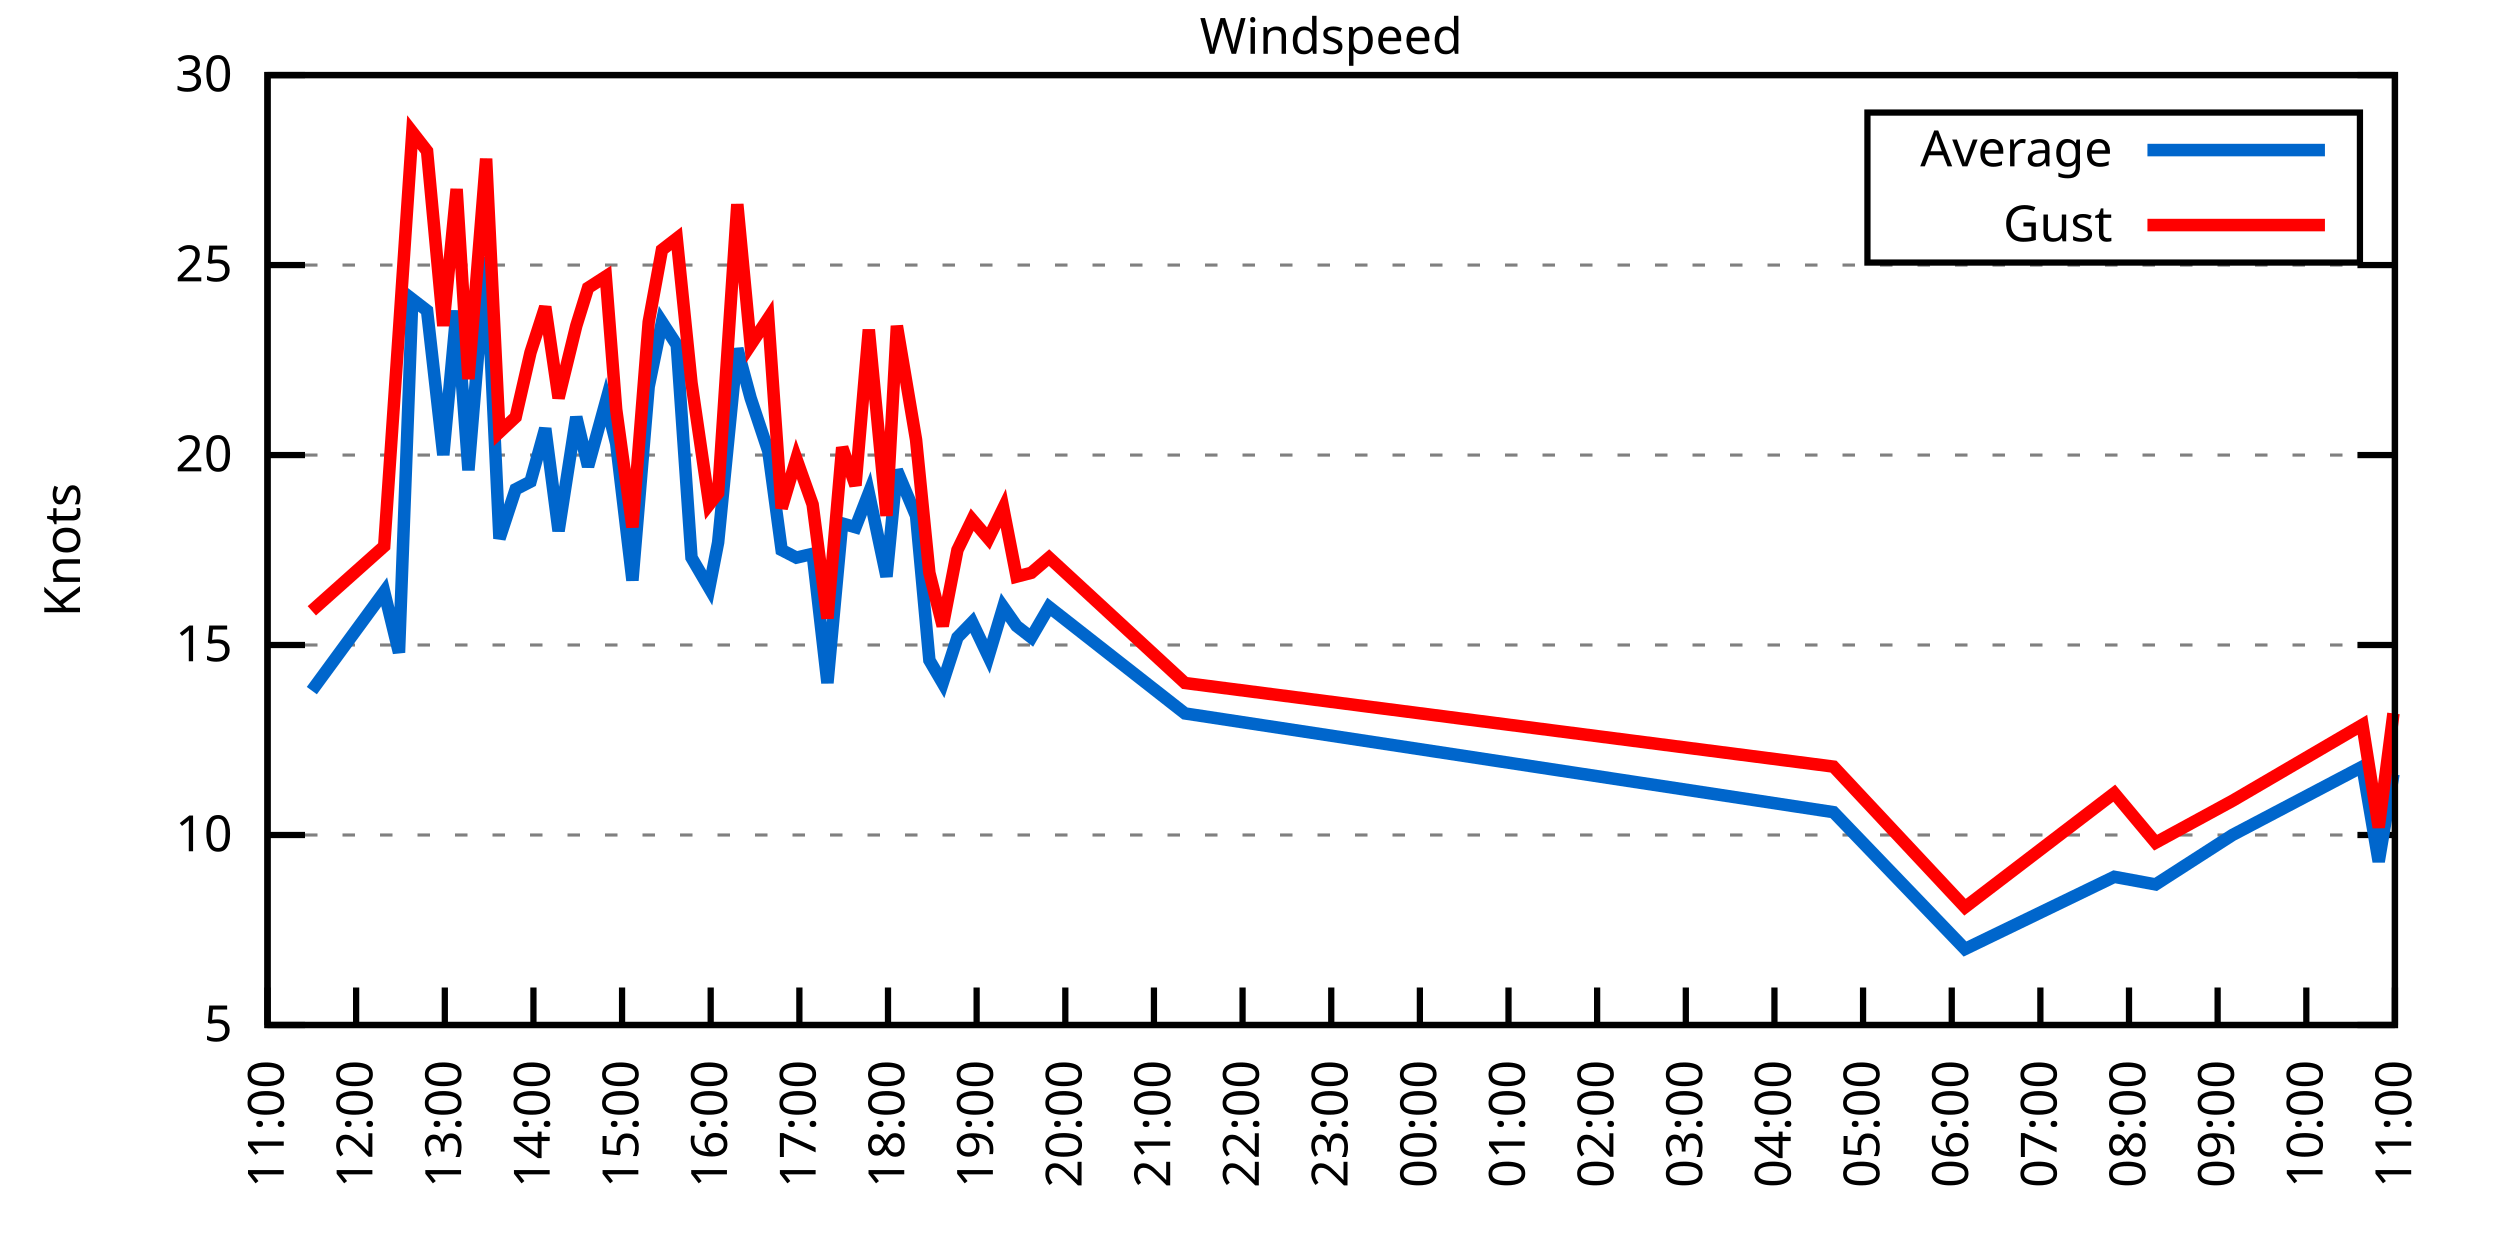
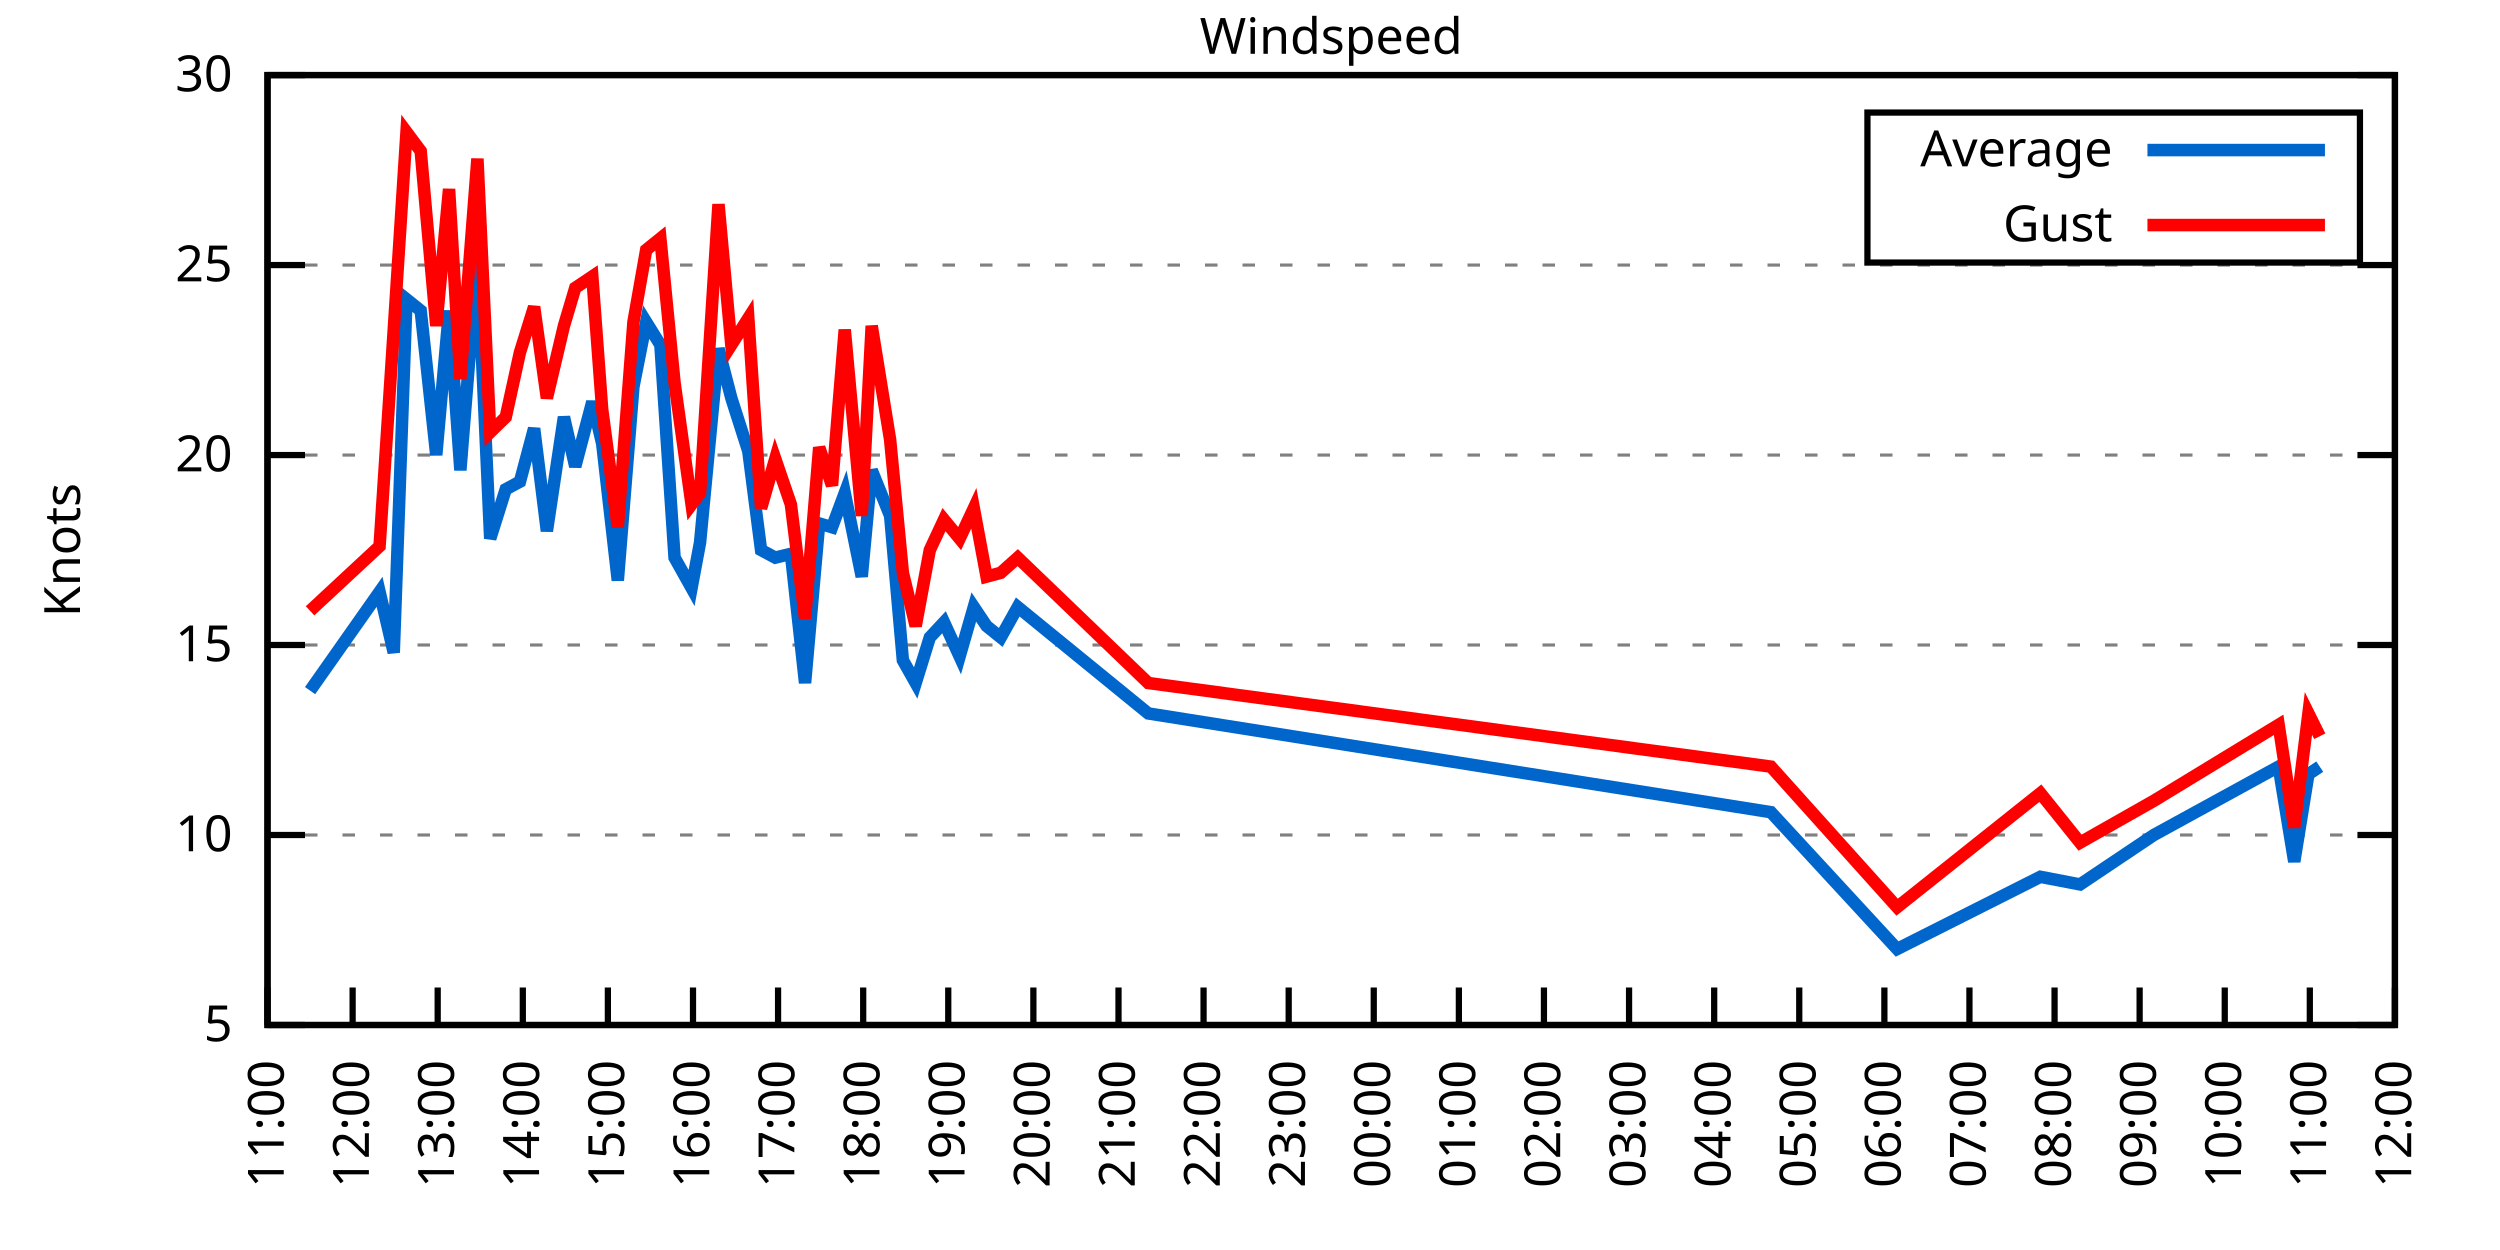
<svg xmlns="http://www.w3.org/2000/svg" xmlns:xlink="http://www.w3.org/1999/xlink" width="400" height="200" viewBox="0 0 400 200">
  <g id="gnuplot_canvas">
    <rect x="0" y="0" width="400" height="200" fill="none" />
    <defs>
      <circle id="gpDot" r="0.5" stroke-width="0.5" stroke="currentColor" />
      <path id="gpPt0" stroke-width="0.333" stroke="currentColor" d="M-1,0 h2 M0,-1 v2" />
      <path id="gpPt1" stroke-width="0.333" stroke="currentColor" d="M-1,-1 L1,1 M1,-1 L-1,1" />
      <path id="gpPt2" stroke-width="0.333" stroke="currentColor" d="M-1,0 L1,0 M0,-1 L0,1 M-1,-1 L1,1 M-1,1 L1,-1" />
      <rect id="gpPt3" stroke-width="0.333" stroke="currentColor" x="-1" y="-1" width="2" height="2" />
      <rect id="gpPt4" stroke-width="0.333" stroke="currentColor" fill="currentColor" x="-1" y="-1" width="2" height="2" />
      <circle id="gpPt5" stroke-width="0.333" stroke="currentColor" cx="0" cy="0" r="1" />
      <use xlink:href="#gpPt5" id="gpPt6" fill="currentColor" stroke="none" />
      <path id="gpPt7" stroke-width="0.333" stroke="currentColor" d="M0,-1.33 L-1.33,0.67 L1.33,0.67 z" />
      <use xlink:href="#gpPt7" id="gpPt8" fill="currentColor" stroke="none" />
      <use xlink:href="#gpPt7" id="gpPt9" stroke="currentColor" transform="rotate(180)" />
      <use xlink:href="#gpPt9" id="gpPt10" fill="currentColor" stroke="none" />
      <use xlink:href="#gpPt3" id="gpPt11" stroke="currentColor" transform="rotate(45)" />
      <use xlink:href="#gpPt11" id="gpPt12" fill="currentColor" stroke="none" />
      <path id="gpPt13" stroke-width="0.333" stroke="currentColor" d="M0,1.330 L1.265,0.411 L0.782,-1.067 L-0.782,-1.076 L-1.265,0.411 z" />
      <use xlink:href="#gpPt13" id="gpPt14" fill="currentColor" stroke="none" />
      <filter id="textbox" filterUnits="objectBoundingBox" x="0" y="0" height="1" width="1">
        <feFlood flood-color="white" flood-opacity="1" result="bgnd" />
        <feComposite in="SourceGraphic" in2="bgnd" operator="atop" />
      </filter>
      <filter id="greybox" filterUnits="objectBoundingBox" x="0" y="0" height="1" width="1">
        <feFlood flood-color="lightgrey" flood-opacity="1" result="grey" />
        <feComposite in="SourceGraphic" in2="grey" operator="atop" />
      </filter>
    </defs>
    <g fill="none" color="white" stroke="currentColor" stroke-width="1.00" stroke-linecap="butt" stroke-linejoin="miter">
</g>
    <g fill="none" color="black" stroke="currentColor" stroke-width="1.00" stroke-linecap="butt" stroke-linejoin="miter">
      <g stroke="none" shape-rendering="crispEdges">
        <polygon fill="rgb(255, 255, 255)" points="42.80,164.00 383.18,164.00 383.18,12.02 42.80,12.02 " />
      </g>
    </g>
    <g fill="none" color="black" stroke="currentColor" stroke-width="1.00" stroke-linecap="butt" stroke-linejoin="miter">
</g>
    <g fill="none" color="black" stroke="black" stroke-width="0.50" stroke-linecap="butt" stroke-linejoin="miter">
</g>
    <g fill="none" color="gray" stroke="currentColor" stroke-width="0.50" stroke-linecap="butt" stroke-linejoin="miter">
      <path stroke="gray" stroke-dasharray="2,4" class="gridline" d="M42.80,164.00 L383.19,164.00  " />
    </g>
    <g fill="none" color="gray" stroke="gray" stroke-width="1.00" stroke-linecap="butt" stroke-linejoin="miter">
</g>
    <g fill="none" color="black" stroke="currentColor" stroke-width="1.00" stroke-linecap="butt" stroke-linejoin="miter">
      <path stroke="black" d="M42.80,164.00 L48.80,164.00 M383.19,164.00 L377.19,164.00  " />
      <g transform="translate(37.20,166.60)" stroke="none" fill="black" font-family="Sans" font-size="8.00" text-anchor="end">
        <text>
          <tspan font-family="Sans"> 5</tspan>
        </text>
      </g>
    </g>
    <g fill="none" color="black" stroke="currentColor" stroke-width="1.00" stroke-linecap="butt" stroke-linejoin="miter">
</g>
    <g fill="none" color="black" stroke="black" stroke-width="0.50" stroke-linecap="butt" stroke-linejoin="miter">
</g>
    <g fill="none" color="gray" stroke="currentColor" stroke-width="0.50" stroke-linecap="butt" stroke-linejoin="miter">
      <path stroke="gray" stroke-dasharray="2,4" class="gridline" d="M42.80,133.60 L383.19,133.60  " />
    </g>
    <g fill="none" color="gray" stroke="gray" stroke-width="1.00" stroke-linecap="butt" stroke-linejoin="miter">
</g>
    <g fill="none" color="black" stroke="currentColor" stroke-width="1.00" stroke-linecap="butt" stroke-linejoin="miter">
      <path stroke="black" d="M42.80,133.60 L48.80,133.60 M383.19,133.60 L377.19,133.60  " />
      <g transform="translate(37.20,136.20)" stroke="none" fill="black" font-family="Sans" font-size="8.00" text-anchor="end">
        <text>
          <tspan font-family="Sans"> 10</tspan>
        </text>
      </g>
    </g>
    <g fill="none" color="black" stroke="currentColor" stroke-width="1.00" stroke-linecap="butt" stroke-linejoin="miter">
</g>
    <g fill="none" color="black" stroke="black" stroke-width="0.50" stroke-linecap="butt" stroke-linejoin="miter">
</g>
    <g fill="none" color="gray" stroke="currentColor" stroke-width="0.50" stroke-linecap="butt" stroke-linejoin="miter">
      <path stroke="gray" stroke-dasharray="2,4" class="gridline" d="M42.80,103.20 L383.19,103.20  " />
    </g>
    <g fill="none" color="gray" stroke="gray" stroke-width="1.00" stroke-linecap="butt" stroke-linejoin="miter">
</g>
    <g fill="none" color="black" stroke="currentColor" stroke-width="1.00" stroke-linecap="butt" stroke-linejoin="miter">
      <path stroke="black" d="M42.80,103.20 L48.80,103.20 M383.19,103.20 L377.19,103.20  " />
      <g transform="translate(37.20,105.80)" stroke="none" fill="black" font-family="Sans" font-size="8.00" text-anchor="end">
        <text>
          <tspan font-family="Sans"> 15</tspan>
        </text>
      </g>
    </g>
    <g fill="none" color="black" stroke="currentColor" stroke-width="1.00" stroke-linecap="butt" stroke-linejoin="miter">
</g>
    <g fill="none" color="black" stroke="black" stroke-width="0.50" stroke-linecap="butt" stroke-linejoin="miter">
</g>
    <g fill="none" color="gray" stroke="currentColor" stroke-width="0.50" stroke-linecap="butt" stroke-linejoin="miter">
      <path stroke="gray" stroke-dasharray="2,4" class="gridline" d="M42.80,72.81 L383.19,72.81  " />
    </g>
    <g fill="none" color="gray" stroke="gray" stroke-width="1.00" stroke-linecap="butt" stroke-linejoin="miter">
</g>
    <g fill="none" color="black" stroke="currentColor" stroke-width="1.00" stroke-linecap="butt" stroke-linejoin="miter">
      <path stroke="black" d="M42.80,72.81 L48.80,72.81 M383.19,72.81 L377.19,72.81  " />
      <g transform="translate(37.20,75.41)" stroke="none" fill="black" font-family="Sans" font-size="8.00" text-anchor="end">
        <text>
          <tspan font-family="Sans"> 20</tspan>
        </text>
      </g>
    </g>
    <g fill="none" color="black" stroke="currentColor" stroke-width="1.00" stroke-linecap="butt" stroke-linejoin="miter">
</g>
    <g fill="none" color="black" stroke="black" stroke-width="0.50" stroke-linecap="butt" stroke-linejoin="miter">
</g>
    <g fill="none" color="gray" stroke="currentColor" stroke-width="0.50" stroke-linecap="butt" stroke-linejoin="miter">
      <path stroke="gray" stroke-dasharray="2,4" class="gridline" d="M42.80,42.41 L383.19,42.41  " />
    </g>
    <g fill="none" color="gray" stroke="gray" stroke-width="1.00" stroke-linecap="butt" stroke-linejoin="miter">
</g>
    <g fill="none" color="black" stroke="currentColor" stroke-width="1.00" stroke-linecap="butt" stroke-linejoin="miter">
      <path stroke="black" d="M42.80,42.41 L48.80,42.41 M383.19,42.41 L377.19,42.41  " />
      <g transform="translate(37.20,45.01)" stroke="none" fill="black" font-family="Sans" font-size="8.00" text-anchor="end">
        <text>
          <tspan font-family="Sans"> 25</tspan>
        </text>
      </g>
    </g>
    <g fill="none" color="black" stroke="currentColor" stroke-width="1.00" stroke-linecap="butt" stroke-linejoin="miter">
</g>
    <g fill="none" color="black" stroke="black" stroke-width="0.50" stroke-linecap="butt" stroke-linejoin="miter">
</g>
    <g fill="none" color="gray" stroke="currentColor" stroke-width="0.50" stroke-linecap="butt" stroke-linejoin="miter">
      <path stroke="gray" stroke-dasharray="2,4" class="gridline" d="M42.80,12.01 L383.19,12.01  " />
    </g>
    <g fill="none" color="gray" stroke="gray" stroke-width="1.00" stroke-linecap="butt" stroke-linejoin="miter">
</g>
    <g fill="none" color="black" stroke="currentColor" stroke-width="1.00" stroke-linecap="butt" stroke-linejoin="miter">
      <path stroke="black" d="M42.80,12.01 L48.80,12.01 M383.19,12.01 L377.19,12.01  " />
      <g transform="translate(37.20,14.61)" stroke="none" fill="black" font-family="Sans" font-size="8.00" text-anchor="end">
        <text>
          <tspan font-family="Sans"> 30</tspan>
        </text>
      </g>
    </g>
    <g fill="none" color="black" stroke="currentColor" stroke-width="1.00" stroke-linecap="butt" stroke-linejoin="miter">
      <path stroke="black" d="M42.80,164.00 L42.80,158.00  " />
      <g transform="translate(45.40,169.60) rotate(270.00)" stroke="none" fill="black" font-family="Sans" font-size="8.00" text-anchor="end">
        <text>
          <tspan font-family="Sans">11:00</tspan>
        </text>
      </g>
    </g>
    <g fill="none" color="black" stroke="currentColor" stroke-width="1.00" stroke-linecap="butt" stroke-linejoin="miter">
-       <path stroke="black" d="M56.98,164.00 L56.98,158.00  " />
-       <g transform="translate(59.58,169.60) rotate(270.00)" stroke="none" fill="black" font-family="Sans" font-size="8.00" text-anchor="end">
+       <path stroke="black" d="M56.42,164.00 L56.42,158.00  " />
+       <g transform="translate(59.02,169.60) rotate(270.00)" stroke="none" fill="black" font-family="Sans" font-size="8.00" text-anchor="end">
        <text>
          <tspan font-family="Sans">12:00</tspan>
        </text>
      </g>
    </g>
    <g fill="none" color="black" stroke="currentColor" stroke-width="1.00" stroke-linecap="butt" stroke-linejoin="miter">
-       <path stroke="black" d="M71.17,164.00 L71.17,158.00  " />
-       <g transform="translate(73.77,169.60) rotate(270.00)" stroke="none" fill="black" font-family="Sans" font-size="8.00" text-anchor="end">
+       <path stroke="black" d="M70.03,164.00 L70.03,158.00  " />
+       <g transform="translate(72.63,169.60) rotate(270.00)" stroke="none" fill="black" font-family="Sans" font-size="8.00" text-anchor="end">
        <text>
          <tspan font-family="Sans">13:00</tspan>
        </text>
      </g>
    </g>
    <g fill="none" color="black" stroke="currentColor" stroke-width="1.00" stroke-linecap="butt" stroke-linejoin="miter">
-       <path stroke="black" d="M85.35,164.00 L85.35,158.00  " />
-       <g transform="translate(87.95,169.60) rotate(270.00)" stroke="none" fill="black" font-family="Sans" font-size="8.00" text-anchor="end">
+       <path stroke="black" d="M83.65,164.00 L83.65,158.00  " />
+       <g transform="translate(86.25,169.60) rotate(270.00)" stroke="none" fill="black" font-family="Sans" font-size="8.00" text-anchor="end">
        <text>
          <tspan font-family="Sans">14:00</tspan>
        </text>
      </g>
    </g>
    <g fill="none" color="black" stroke="currentColor" stroke-width="1.00" stroke-linecap="butt" stroke-linejoin="miter">
-       <path stroke="black" d="M99.53,164.00 L99.53,158.00  " />
-       <g transform="translate(102.13,169.60) rotate(270.00)" stroke="none" fill="black" font-family="Sans" font-size="8.00" text-anchor="end">
+       <path stroke="black" d="M97.26,164.00 L97.26,158.00  " />
+       <g transform="translate(99.86,169.60) rotate(270.00)" stroke="none" fill="black" font-family="Sans" font-size="8.00" text-anchor="end">
        <text>
          <tspan font-family="Sans">15:00</tspan>
        </text>
      </g>
    </g>
    <g fill="none" color="black" stroke="currentColor" stroke-width="1.00" stroke-linecap="butt" stroke-linejoin="miter">
-       <path stroke="black" d="M113.71,164.00 L113.71,158.00  " />
-       <g transform="translate(116.31,169.60) rotate(270.00)" stroke="none" fill="black" font-family="Sans" font-size="8.00" text-anchor="end">
+       <path stroke="black" d="M110.88,164.00 L110.88,158.00  " />
+       <g transform="translate(113.48,169.60) rotate(270.00)" stroke="none" fill="black" font-family="Sans" font-size="8.00" text-anchor="end">
        <text>
          <tspan font-family="Sans">16:00</tspan>
        </text>
      </g>
    </g>
    <g fill="none" color="black" stroke="currentColor" stroke-width="1.00" stroke-linecap="butt" stroke-linejoin="miter">
-       <path stroke="black" d="M127.90,164.00 L127.90,158.00  " />
-       <g transform="translate(130.50,169.60) rotate(270.00)" stroke="none" fill="black" font-family="Sans" font-size="8.00" text-anchor="end">
+       <path stroke="black" d="M124.49,164.00 L124.49,158.00  " />
+       <g transform="translate(127.09,169.60) rotate(270.00)" stroke="none" fill="black" font-family="Sans" font-size="8.00" text-anchor="end">
        <text>
          <tspan font-family="Sans">17:00</tspan>
        </text>
      </g>
    </g>
    <g fill="none" color="black" stroke="currentColor" stroke-width="1.00" stroke-linecap="butt" stroke-linejoin="miter">
-       <path stroke="black" d="M142.08,164.00 L142.08,158.00  " />
-       <g transform="translate(144.68,169.60) rotate(270.00)" stroke="none" fill="black" font-family="Sans" font-size="8.00" text-anchor="end">
+       <path stroke="black" d="M138.11,164.00 L138.11,158.00  " />
+       <g transform="translate(140.71,169.60) rotate(270.00)" stroke="none" fill="black" font-family="Sans" font-size="8.00" text-anchor="end">
        <text>
          <tspan font-family="Sans">18:00</tspan>
        </text>
      </g>
    </g>
    <g fill="none" color="black" stroke="currentColor" stroke-width="1.00" stroke-linecap="butt" stroke-linejoin="miter">
-       <path stroke="black" d="M156.26,164.00 L156.26,158.00  " />
-       <g transform="translate(158.86,169.60) rotate(270.00)" stroke="none" fill="black" font-family="Sans" font-size="8.00" text-anchor="end">
+       <path stroke="black" d="M151.72,164.00 L151.72,158.00  " />
+       <g transform="translate(154.32,169.60) rotate(270.00)" stroke="none" fill="black" font-family="Sans" font-size="8.00" text-anchor="end">
        <text>
          <tspan font-family="Sans">19:00</tspan>
        </text>
      </g>
    </g>
    <g fill="none" color="black" stroke="currentColor" stroke-width="1.00" stroke-linecap="butt" stroke-linejoin="miter">
-       <path stroke="black" d="M170.45,164.00 L170.45,158.00  " />
-       <g transform="translate(173.05,169.60) rotate(270.00)" stroke="none" fill="black" font-family="Sans" font-size="8.00" text-anchor="end">
+       <path stroke="black" d="M165.34,164.00 L165.34,158.00  " />
+       <g transform="translate(167.94,169.60) rotate(270.00)" stroke="none" fill="black" font-family="Sans" font-size="8.00" text-anchor="end">
        <text>
          <tspan font-family="Sans">20:00</tspan>
        </text>
      </g>
    </g>
    <g fill="none" color="black" stroke="currentColor" stroke-width="1.00" stroke-linecap="butt" stroke-linejoin="miter">
-       <path stroke="black" d="M184.63,164.00 L184.63,158.00  " />
-       <g transform="translate(187.23,169.60) rotate(270.00)" stroke="none" fill="black" font-family="Sans" font-size="8.00" text-anchor="end">
+       <path stroke="black" d="M178.96,164.00 L178.96,158.00  " />
+       <g transform="translate(181.56,169.60) rotate(270.00)" stroke="none" fill="black" font-family="Sans" font-size="8.00" text-anchor="end">
        <text>
          <tspan font-family="Sans">21:00</tspan>
        </text>
      </g>
    </g>
    <g fill="none" color="black" stroke="currentColor" stroke-width="1.00" stroke-linecap="butt" stroke-linejoin="miter">
-       <path stroke="black" d="M198.81,164.00 L198.81,158.00  " />
-       <g transform="translate(201.41,169.60) rotate(270.00)" stroke="none" fill="black" font-family="Sans" font-size="8.00" text-anchor="end">
+       <path stroke="black" d="M192.57,164.00 L192.57,158.00  " />
+       <g transform="translate(195.17,169.60) rotate(270.00)" stroke="none" fill="black" font-family="Sans" font-size="8.00" text-anchor="end">
        <text>
          <tspan font-family="Sans">22:00</tspan>
        </text>
      </g>
    </g>
    <g fill="none" color="black" stroke="currentColor" stroke-width="1.00" stroke-linecap="butt" stroke-linejoin="miter">
-       <path stroke="black" d="M213.00,164.00 L213.00,158.00  " />
-       <g transform="translate(215.60,169.60) rotate(270.00)" stroke="none" fill="black" font-family="Sans" font-size="8.00" text-anchor="end">
+       <path stroke="black" d="M206.19,164.00 L206.19,158.00  " />
+       <g transform="translate(208.79,169.60) rotate(270.00)" stroke="none" fill="black" font-family="Sans" font-size="8.00" text-anchor="end">
        <text>
          <tspan font-family="Sans">23:00</tspan>
        </text>
      </g>
    </g>
    <g fill="none" color="black" stroke="currentColor" stroke-width="1.00" stroke-linecap="butt" stroke-linejoin="miter">
-       <path stroke="black" d="M227.18,164.00 L227.18,158.00  " />
-       <g transform="translate(229.78,169.60) rotate(270.00)" stroke="none" fill="black" font-family="Sans" font-size="8.00" text-anchor="end">
+       <path stroke="black" d="M219.80,164.00 L219.80,158.00  " />
+       <g transform="translate(222.40,169.60) rotate(270.00)" stroke="none" fill="black" font-family="Sans" font-size="8.00" text-anchor="end">
        <text>
          <tspan font-family="Sans">00:00</tspan>
        </text>
      </g>
    </g>
    <g fill="none" color="black" stroke="currentColor" stroke-width="1.00" stroke-linecap="butt" stroke-linejoin="miter">
-       <path stroke="black" d="M241.36,164.00 L241.36,158.00  " />
-       <g transform="translate(243.96,169.60) rotate(270.00)" stroke="none" fill="black" font-family="Sans" font-size="8.00" text-anchor="end">
+       <path stroke="black" d="M233.42,164.00 L233.42,158.00  " />
+       <g transform="translate(236.02,169.60) rotate(270.00)" stroke="none" fill="black" font-family="Sans" font-size="8.00" text-anchor="end">
        <text>
          <tspan font-family="Sans">01:00</tspan>
        </text>
      </g>
    </g>
    <g fill="none" color="black" stroke="currentColor" stroke-width="1.00" stroke-linecap="butt" stroke-linejoin="miter">
-       <path stroke="black" d="M255.54,164.00 L255.54,158.00  " />
-       <g transform="translate(258.14,169.60) rotate(270.00)" stroke="none" fill="black" font-family="Sans" font-size="8.00" text-anchor="end">
+       <path stroke="black" d="M247.03,164.00 L247.03,158.00  " />
+       <g transform="translate(249.63,169.60) rotate(270.00)" stroke="none" fill="black" font-family="Sans" font-size="8.00" text-anchor="end">
        <text>
          <tspan font-family="Sans">02:00</tspan>
        </text>
      </g>
    </g>
    <g fill="none" color="black" stroke="currentColor" stroke-width="1.00" stroke-linecap="butt" stroke-linejoin="miter">
-       <path stroke="black" d="M269.73,164.00 L269.73,158.00  " />
-       <g transform="translate(272.33,169.60) rotate(270.00)" stroke="none" fill="black" font-family="Sans" font-size="8.00" text-anchor="end">
+       <path stroke="black" d="M260.65,164.00 L260.65,158.00  " />
+       <g transform="translate(263.25,169.60) rotate(270.00)" stroke="none" fill="black" font-family="Sans" font-size="8.00" text-anchor="end">
        <text>
          <tspan font-family="Sans">03:00</tspan>
        </text>
      </g>
    </g>
    <g fill="none" color="black" stroke="currentColor" stroke-width="1.00" stroke-linecap="butt" stroke-linejoin="miter">
-       <path stroke="black" d="M283.91,164.00 L283.91,158.00  " />
-       <g transform="translate(286.51,169.60) rotate(270.00)" stroke="none" fill="black" font-family="Sans" font-size="8.00" text-anchor="end">
+       <path stroke="black" d="M274.27,164.00 L274.27,158.00  " />
+       <g transform="translate(276.87,169.60) rotate(270.00)" stroke="none" fill="black" font-family="Sans" font-size="8.00" text-anchor="end">
        <text>
          <tspan font-family="Sans">04:00</tspan>
        </text>
      </g>
    </g>
    <g fill="none" color="black" stroke="currentColor" stroke-width="1.00" stroke-linecap="butt" stroke-linejoin="miter">
-       <path stroke="black" d="M298.09,164.00 L298.09,158.00  " />
-       <g transform="translate(300.69,169.60) rotate(270.00)" stroke="none" fill="black" font-family="Sans" font-size="8.00" text-anchor="end">
+       <path stroke="black" d="M287.88,164.00 L287.88,158.00  " />
+       <g transform="translate(290.48,169.60) rotate(270.00)" stroke="none" fill="black" font-family="Sans" font-size="8.00" text-anchor="end">
        <text>
          <tspan font-family="Sans">05:00</tspan>
        </text>
      </g>
    </g>
    <g fill="none" color="black" stroke="currentColor" stroke-width="1.00" stroke-linecap="butt" stroke-linejoin="miter">
-       <path stroke="black" d="M312.28,164.00 L312.28,158.00  " />
-       <g transform="translate(314.88,169.60) rotate(270.00)" stroke="none" fill="black" font-family="Sans" font-size="8.00" text-anchor="end">
+       <path stroke="black" d="M301.50,164.00 L301.50,158.00  " />
+       <g transform="translate(304.10,169.60) rotate(270.00)" stroke="none" fill="black" font-family="Sans" font-size="8.00" text-anchor="end">
        <text>
          <tspan font-family="Sans">06:00</tspan>
        </text>
      </g>
    </g>
    <g fill="none" color="black" stroke="currentColor" stroke-width="1.00" stroke-linecap="butt" stroke-linejoin="miter">
-       <path stroke="black" d="M326.46,164.00 L326.46,158.00  " />
-       <g transform="translate(329.06,169.60) rotate(270.00)" stroke="none" fill="black" font-family="Sans" font-size="8.00" text-anchor="end">
+       <path stroke="black" d="M315.11,164.00 L315.11,158.00  " />
+       <g transform="translate(317.71,169.60) rotate(270.00)" stroke="none" fill="black" font-family="Sans" font-size="8.00" text-anchor="end">
        <text>
          <tspan font-family="Sans">07:00</tspan>
        </text>
      </g>
    </g>
    <g fill="none" color="black" stroke="currentColor" stroke-width="1.00" stroke-linecap="butt" stroke-linejoin="miter">
-       <path stroke="black" d="M340.64,164.00 L340.64,158.00  " />
-       <g transform="translate(343.24,169.60) rotate(270.00)" stroke="none" fill="black" font-family="Sans" font-size="8.00" text-anchor="end">
+       <path stroke="black" d="M328.73,164.00 L328.73,158.00  " />
+       <g transform="translate(331.33,169.60) rotate(270.00)" stroke="none" fill="black" font-family="Sans" font-size="8.00" text-anchor="end">
        <text>
          <tspan font-family="Sans">08:00</tspan>
        </text>
      </g>
    </g>
    <g fill="none" color="black" stroke="currentColor" stroke-width="1.00" stroke-linecap="butt" stroke-linejoin="miter">
-       <path stroke="black" d="M354.82,164.00 L354.82,158.00  " />
-       <g transform="translate(357.42,169.60) rotate(270.00)" stroke="none" fill="black" font-family="Sans" font-size="8.00" text-anchor="end">
+       <path stroke="black" d="M342.34,164.00 L342.34,158.00  " />
+       <g transform="translate(344.94,169.60) rotate(270.00)" stroke="none" fill="black" font-family="Sans" font-size="8.00" text-anchor="end">
        <text>
          <tspan font-family="Sans">09:00</tspan>
        </text>
      </g>
    </g>
    <g fill="none" color="black" stroke="currentColor" stroke-width="1.00" stroke-linecap="butt" stroke-linejoin="miter">
-       <path stroke="black" d="M369.01,164.00 L369.01,158.00  " />
-       <g transform="translate(371.61,169.60) rotate(270.00)" stroke="none" fill="black" font-family="Sans" font-size="8.00" text-anchor="end">
+       <path stroke="black" d="M355.96,164.00 L355.96,158.00  " />
+       <g transform="translate(358.56,169.60) rotate(270.00)" stroke="none" fill="black" font-family="Sans" font-size="8.00" text-anchor="end">
        <text>
          <tspan font-family="Sans">10:00</tspan>
+         </text>
+       </g>
+     </g>
+     <g fill="none" color="black" stroke="currentColor" stroke-width="1.00" stroke-linecap="butt" stroke-linejoin="miter">
+       <path stroke="black" d="M369.57,164.00 L369.57,158.00  " />
+       <g transform="translate(372.17,169.60) rotate(270.00)" stroke="none" fill="black" font-family="Sans" font-size="8.00" text-anchor="end">
+         <text>
+           <tspan font-family="Sans">11:00</tspan>
        </text>
      </g>
    </g>
    <g fill="none" color="black" stroke="currentColor" stroke-width="1.00" stroke-linecap="butt" stroke-linejoin="miter">
      <path stroke="black" d="M383.19,164.00 L383.19,158.00  " />
      <g transform="translate(385.79,169.60) rotate(270.00)" stroke="none" fill="black" font-family="Sans" font-size="8.00" text-anchor="end">
        <text>
-           <tspan font-family="Sans">11:00</tspan>
+           <tspan font-family="Sans">12:00</tspan>
        </text>
      </g>
    </g>
    <g fill="none" color="black" stroke="currentColor" stroke-width="1.00" stroke-linecap="butt" stroke-linejoin="miter">
</g>
    <g fill="none" color="black" stroke="currentColor" stroke-width="1.00" stroke-linecap="butt" stroke-linejoin="miter">
      <path stroke="black" d="M42.80,12.01 L42.80,164.00 L383.19,164.00 L383.19,12.01 L42.80,12.01 Z  " />
    </g>
    <g fill="none" color="black" stroke="currentColor" stroke-width="1.00" stroke-linecap="butt" stroke-linejoin="miter">
</g>
    <g fill="none" color="black" stroke="currentColor" stroke-width="1.00" stroke-linecap="butt" stroke-linejoin="miter">
      <path stroke="black" d="M298.79,42.01 L298.79,18.01 L377.59,18.01 L377.59,42.01 L298.79,42.01 Z  " />
    </g>
    <g id="Windspeed_plot_1">
      <g fill="none" color="white" stroke="black" stroke-width="2.00" stroke-linecap="butt" stroke-linejoin="miter">
</g>
      <g fill="none" color="black" stroke="currentColor" stroke-width="2.00" stroke-linecap="butt" stroke-linejoin="miter">
        <g transform="translate(337.99,26.61)" stroke="none" fill="black" font-family="Sans" font-size="8.00" text-anchor="end">
          <text>
            <tspan font-family="Sans">Average</tspan>
          </text>
        </g>
      </g>
      <g fill="none" color="black" stroke="currentColor" stroke-width="2.00" stroke-linecap="butt" stroke-linejoin="miter">
-         <path stroke="rgb(  0, 102, 204)" d="M343.59,24.01 L371.99,24.01 M49.89,110.50 L61.47,94.69 L63.84,104.42 L65.97,47.88 L68.33,49.70 L70.93,72.81   L73.06,49.70 L74.95,75.24 L77.78,41.19 L79.91,86.18 L82.51,78.28 L84.88,77.06 L87.24,68.55 L89.37,84.97   L92.20,66.73 L94.09,74.63 L96.93,64.29 L98.59,70.98 L101.19,92.87 L103.79,61.86 L105.91,51.53 L108.28,55.18   L110.64,89.22 L113.48,94.08 L114.90,86.79 L117.97,55.78 L120.10,63.69 L122.93,72.20 L125.06,88.00 L127.42,89.22   L130.02,88.61 L132.39,109.28 L134.75,83.75 L136.88,84.36 L139.01,78.89 L141.84,92.26 L143.50,75.24 L146.57,82.53   L148.70,105.64 L150.83,109.28 L153.19,101.99 L155.55,99.56 L158.15,105.03 L160.52,97.12 L162.65,100.16 L165.01,101.99   L167.85,97.12 L189.59,114.15 L293.36,129.95 L314.40,151.84 L338.28,140.29 L344.90,141.51 L357.19,133.60 L377.99,122.66   L380.59,137.86 L382.95,123.87  " />
+         <path stroke="rgb(  0, 102, 204)" d="M343.59,24.01 L371.99,24.01 M49.61,110.50 L60.73,94.69 L63.00,104.42 L65.04,47.88 L67.31,49.70 L69.80,72.81   L71.85,49.70 L73.66,75.24 L76.39,41.19 L78.43,86.18 L80.92,78.28 L83.19,77.06 L85.46,68.55 L87.50,84.97   L90.23,66.73 L92.04,74.63 L94.77,64.29 L96.35,70.98 L98.85,92.87 L101.35,61.86 L103.39,51.53 L105.66,55.18   L107.93,89.22 L110.65,94.08 L112.01,86.79 L114.96,55.78 L117.01,63.69 L119.73,72.20 L121.77,88.00 L124.04,89.22   L126.54,88.61 L128.81,109.28 L131.07,83.75 L133.12,84.36 L135.16,78.89 L137.88,92.26 L139.47,75.24 L142.42,82.53   L144.46,105.64 L146.51,109.28 L148.77,101.99 L151.04,99.56 L153.54,105.03 L155.81,97.12 L157.85,100.16 L160.12,101.99   L162.84,97.12 L183.72,114.15 L283.34,129.95 L303.54,151.84 L326.46,140.29 L332.81,141.51 L344.61,133.60 L364.58,122.66   L367.08,137.86 L369.35,123.87 L371.16,122.66  " />
      </g>
    </g>
    <g id="Windspeed_plot_2">
      <g fill="none" color="black" stroke="currentColor" stroke-width="2.00" stroke-linecap="butt" stroke-linejoin="miter">
        <g transform="translate(337.99,38.61)" stroke="none" fill="black" font-family="Sans" font-size="8.00" text-anchor="end">
          <text>
            <tspan font-family="Sans">Gust</tspan>
          </text>
        </g>
      </g>
      <g fill="none" color="black" stroke="currentColor" stroke-width="2.00" stroke-linecap="butt" stroke-linejoin="miter">
-         <path stroke="rgb(255,   0,   0)" d="M343.59,36.01 L371.99,36.01 M49.89,97.73 L61.47,87.40 L63.84,52.74 L65.97,21.13 L68.33,24.17 L70.93,52.14   L73.06,30.25 L74.95,60.65 L77.78,25.39 L79.91,69.16 L82.51,66.73 L84.88,56.39 L87.24,49.10 L89.37,63.69   L92.20,52.14 L94.09,46.06 L96.93,44.23 L98.59,65.51 L101.19,84.36 L103.79,51.53 L105.91,39.98 L108.28,38.15   L110.64,61.25 L113.48,80.71 L114.90,78.89 L117.97,32.68 L120.10,55.18 L122.93,50.92 L125.06,81.32 L127.42,73.41   L130.02,80.71 L132.39,98.95 L134.75,71.59 L136.88,77.67 L139.01,52.74 L141.84,82.53 L143.50,52.14 L146.57,70.37   L148.70,91.65 L150.83,100.16 L153.19,88.00 L155.55,83.14 L158.15,86.18 L160.52,81.32 L162.65,92.26 L165.01,91.65   L167.85,89.22 L189.59,109.28 L293.36,122.66 L314.40,145.15 L338.28,126.91 L344.90,134.82 L357.19,128.13 L377.99,115.97   L380.59,132.39 L382.95,114.15  " />
+         <path stroke="rgb(255,   0,   0)" d="M343.59,36.01 L371.99,36.01 M49.61,97.73 L60.73,87.40 L63.00,52.74 L65.04,21.13 L67.31,24.17 L69.80,52.14   L71.85,30.25 L73.66,60.65 L76.39,25.39 L78.43,69.16 L80.92,66.73 L83.19,56.39 L85.46,49.10 L87.50,63.69   L90.23,52.14 L92.04,46.06 L94.77,44.23 L96.35,65.51 L98.85,84.36 L101.35,51.53 L103.39,39.98 L105.66,38.15   L107.93,61.25 L110.65,80.71 L112.01,78.89 L114.96,32.68 L117.01,55.18 L119.73,50.92 L121.77,81.32 L124.04,73.41   L126.54,80.71 L128.81,98.95 L131.07,71.59 L133.12,77.67 L135.16,52.74 L137.88,82.53 L139.47,52.14 L142.42,70.37   L144.46,91.65 L146.51,100.16 L148.77,88.00 L151.04,83.14 L153.54,86.18 L155.81,81.32 L157.85,92.26 L160.12,91.65   L162.84,89.22 L183.72,109.28 L283.34,122.66 L303.54,145.15 L326.46,126.91 L332.81,134.82 L344.61,128.13 L364.58,115.97   L367.08,132.39 L369.35,114.15 L371.16,117.80  " />
      </g>
    </g>
    <g fill="none" color="black" stroke="currentColor" stroke-width="2.00" stroke-linecap="butt" stroke-linejoin="miter">
</g>
    <g fill="none" color="black" stroke="black" stroke-width="1.00" stroke-linecap="butt" stroke-linejoin="miter">
</g>
    <g fill="none" color="black" stroke="currentColor" stroke-width="1.00" stroke-linecap="butt" stroke-linejoin="miter">
      <path stroke="black" d="M42.80,12.01 L42.80,164.00 L383.19,164.00 L383.19,12.01 L42.80,12.01 Z  " />
      <g transform="translate(12.80,88.01) rotate(270.00)" stroke="none" fill="black" font-family="Sans" font-size="8.00" text-anchor="middle">
        <text>
          <tspan font-family="Sans">Knots</tspan>
        </text>
      </g>
    </g>
    <g fill="none" color="black" stroke="currentColor" stroke-width="1.00" stroke-linecap="butt" stroke-linejoin="miter">
</g>
    <g fill="none" color="black" stroke="currentColor" stroke-width="1.00" stroke-linecap="butt" stroke-linejoin="miter">
      <g transform="translate(212.99,8.61)" stroke="none" fill="black" font-family="Sans" font-size="8.00" text-anchor="middle">
        <text>
          <tspan font-family="Sans">Windspeed</tspan>
        </text>
      </g>
    </g>
    <g fill="none" color="black" stroke="currentColor" stroke-width="1.00" stroke-linecap="butt" stroke-linejoin="miter">
</g>
  </g>
</svg>
